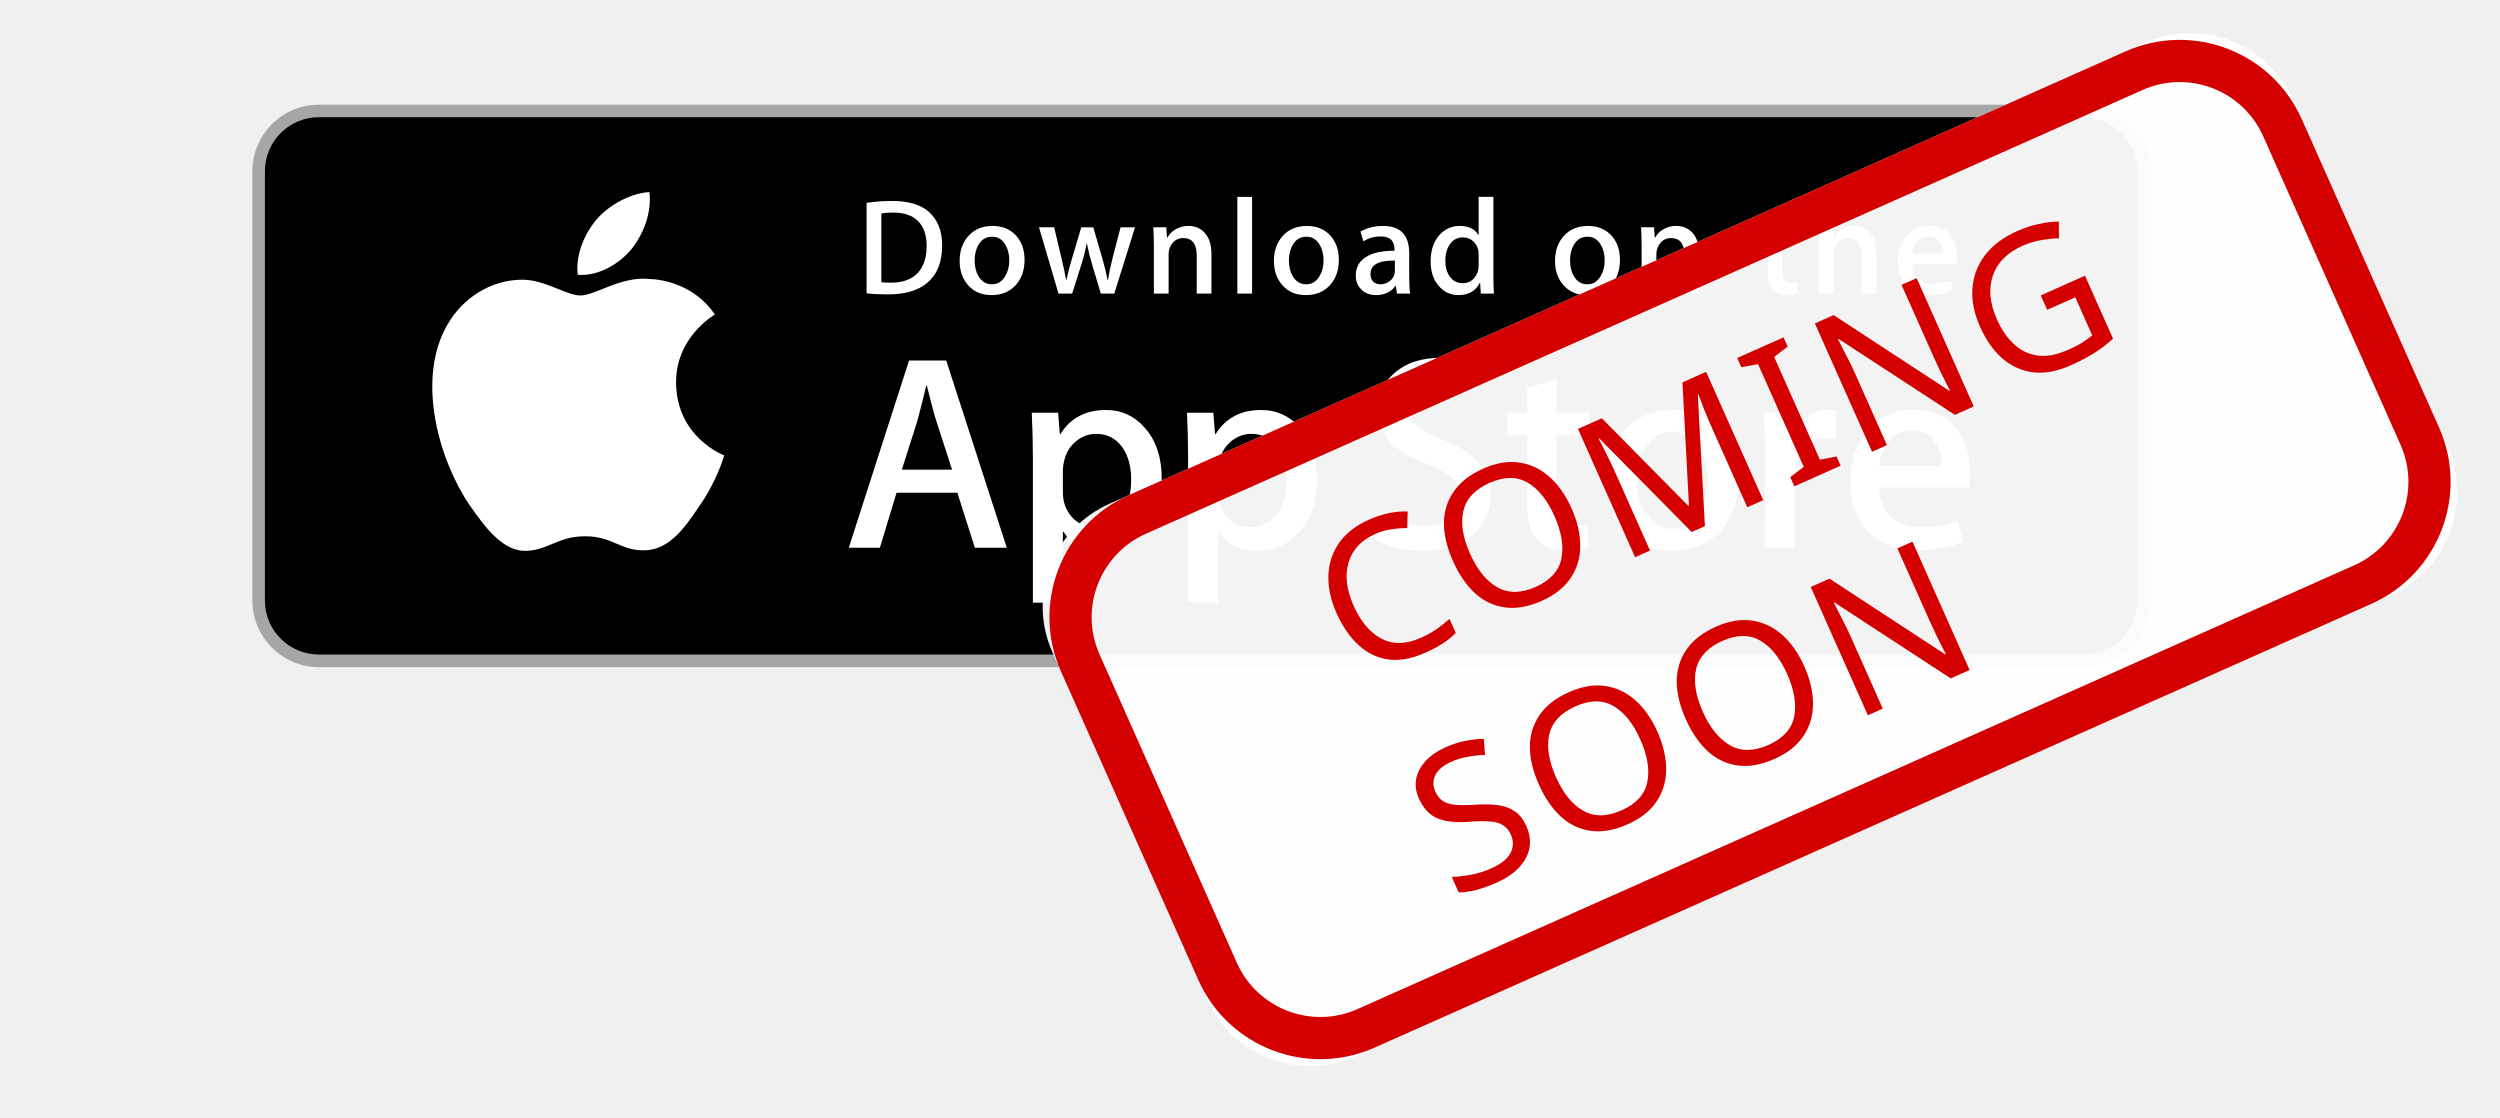
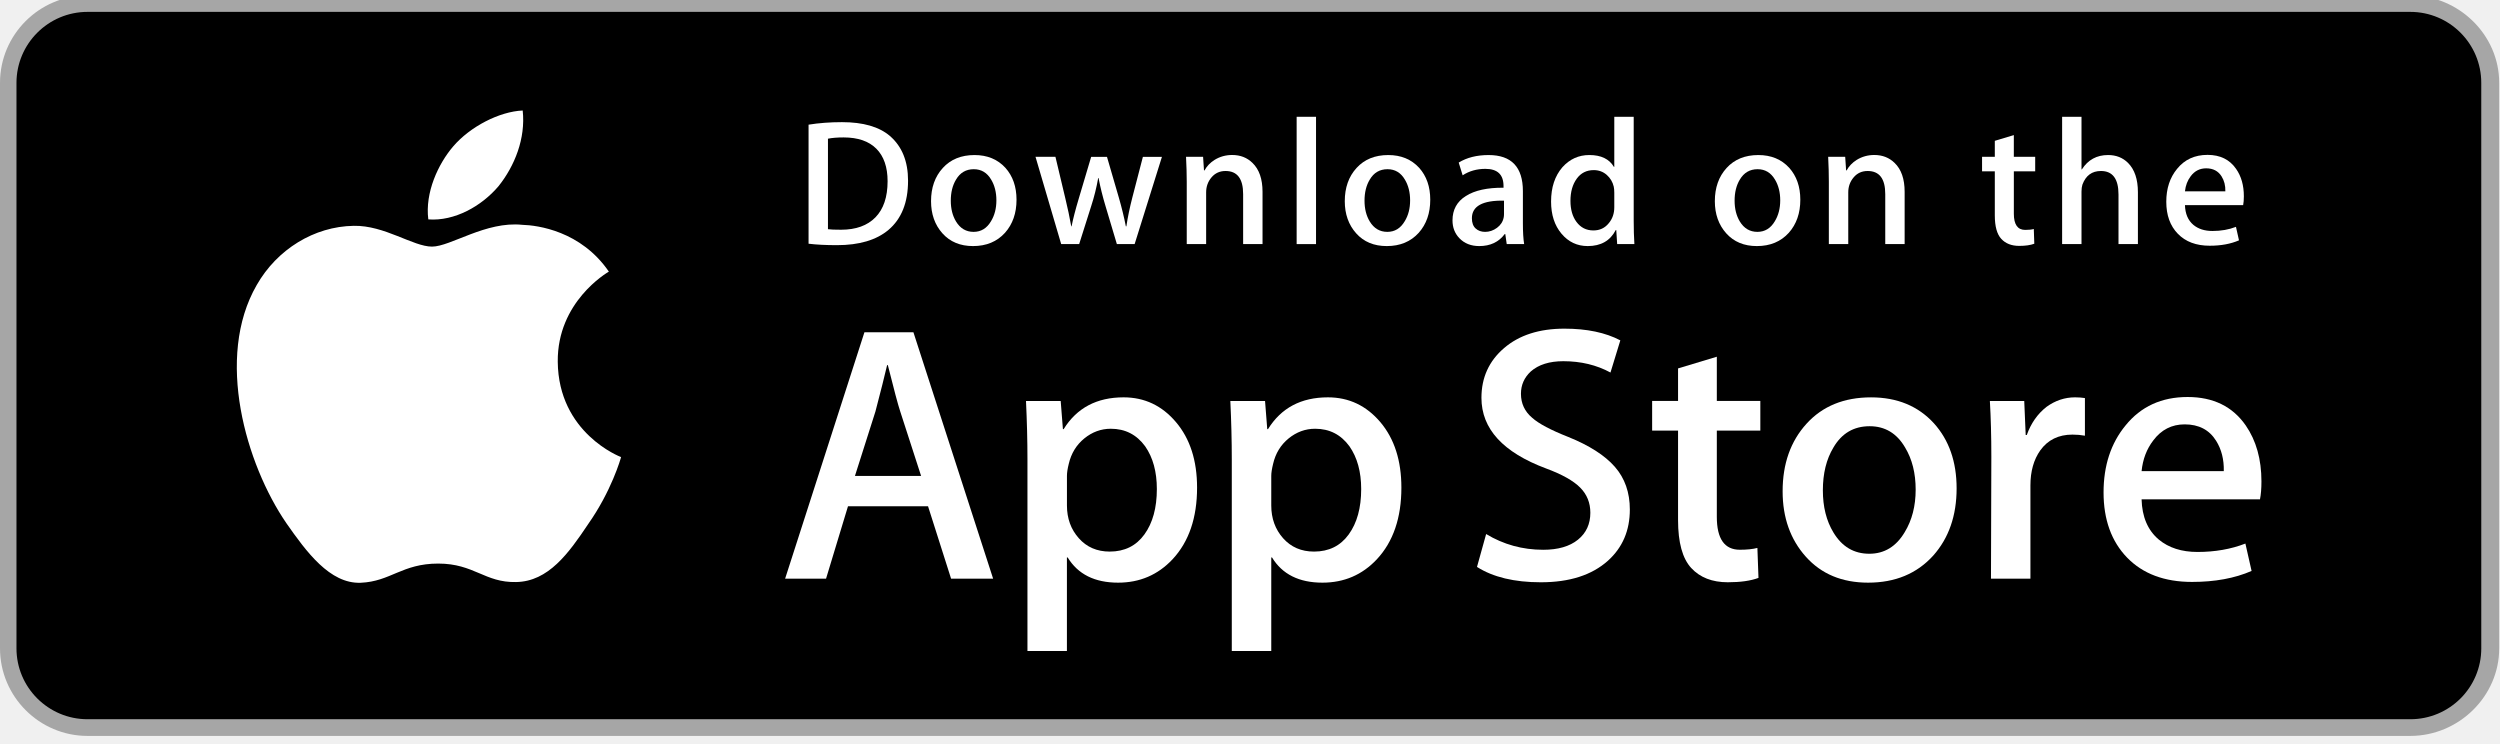
- <svg xmlns="http://www.w3.org/2000/svg" xmlns:xlink="http://www.w3.org/1999/xlink" width="208px" height="93px" viewBox="0 0 208 93" version="1.1">
-   <defs>
-     <rect id="path-1" x="-1.42108547e-13" y="4.26325641e-14" width="113" height="50.31" rx="9.36" />
-   </defs>
+ <svg xmlns="http://www.w3.org/2000/svg" width="158px" height="47px" viewBox="0 0 158 47" version="1.1">
+   <defs />
  <g id="Page-1" stroke="none" stroke-width="1" fill="none" fill-rule="evenodd">
-     <g id="App-store-badge">
-       <g id="app-store-badge" transform="translate(21, 8.71)" fill-rule="nonzero">
+     <g id="App-store-badge" fill-rule="nonzero">
+       <g id="app-store-badge" transform="translate(0, -0.29)">
        <path d="M152.33,46.8 L5.533,46.8 C2.483,46.8 0,44.31 0,41.262 L0,5.529 C0,2.48 2.483,0 5.533,0 L152.33,0 C155.38,0 157.95,2.48 157.95,5.529 L157.95,41.262 C157.95,44.31 155.38,46.8 152.33,46.8 L152.33,46.8 Z" id="Shape" fill="#A6A6A6" />
        <path d="M156.817,41.264 C156.817,43.739 154.812,45.745 152.332,45.745 L5.533,45.745 C3.054,45.745 1.041,43.739 1.041,41.264 L1.041,5.528 C1.041,3.054 3.054,1.041 5.533,1.041 L152.33,1.041 C154.812,1.041 156.816,3.054 156.816,5.528 L156.817,41.264 L156.817,41.264 Z" id="Shape" fill="#000000" />
        <g id="Group" transform="translate(14.04, 7.02)" fill="#FFFFFF">
          <path d="M21.21,16.127 C21.176,12.356 24.297,10.522 24.44,10.436 C22.672,7.859 19.932,7.507 18.969,7.479 C16.668,7.236 14.435,8.856 13.263,8.856 C12.067,8.856 10.262,7.502 8.316,7.542 C5.813,7.58 3.47,9.03 2.186,11.281 C-0.466,15.871 1.512,22.616 4.052,26.326 C5.322,28.143 6.807,30.172 8.75,30.101 C10.652,30.022 11.362,28.888 13.656,28.888 C15.93,28.888 16.596,30.101 18.578,30.055 C20.619,30.022 21.904,28.23 23.13,26.396 C24.598,24.314 25.188,22.263 25.211,22.157 C25.163,22.141 21.248,20.647 21.21,16.127 Z" id="Shape" />
          <path d="M17.466,5.038 C18.488,3.759 19.188,2.019 18.994,0.254 C17.514,0.319 15.663,1.278 14.597,2.528 C13.654,3.631 12.812,5.437 13.029,7.136 C14.692,7.26 16.399,6.297 17.466,5.038 Z" id="Shape" />
        </g>
        <g id="Group" transform="translate(49.14, 21.06)" fill="#FFFFFF">
          <path d="M13.625,15.8 L10.968,15.8 L9.512,11.226 L4.453,11.226 L3.067,15.8 L0.48,15.8 L5.492,0.229 L8.588,0.229 L13.625,15.8 Z M9.073,9.307 L7.757,5.242 C7.618,4.826 7.357,3.848 6.972,2.308 L6.925,2.308 C6.772,2.971 6.525,3.949 6.186,5.242 L4.893,9.307 L9.073,9.307 L9.073,9.307 Z" id="Shape" />
          <path d="M26.515,10.048 C26.515,11.957 25.999,13.467 24.967,14.575 C24.042,15.561 22.895,16.054 21.524,16.054 C20.046,16.054 18.983,15.522 18.336,14.46 L18.289,14.46 L18.289,20.374 L15.795,20.374 L15.795,8.268 C15.795,7.068 15.763,5.836 15.703,4.572 L17.896,4.572 L18.036,6.352 L18.082,6.352 C18.914,5.011 20.177,4.342 21.871,4.342 C23.195,4.342 24.301,4.865 25.185,5.912 C26.072,6.96 26.515,8.339 26.515,10.048 Z M23.973,10.139 C23.973,9.046 23.728,8.146 23.234,7.437 C22.694,6.697 21.97,6.327 21.062,6.327 C20.447,6.327 19.888,6.533 19.388,6.939 C18.887,7.349 18.56,7.883 18.406,8.546 C18.329,8.855 18.291,9.107 18.291,9.306 L18.291,11.178 C18.291,11.995 18.541,12.684 19.042,13.247 C19.543,13.81 20.193,14.09 20.993,14.09 C21.933,14.09 22.664,13.728 23.187,13.005 C23.711,12.28 23.973,11.326 23.973,10.139 Z" id="Shape" />
          <path d="M39.428,10.048 C39.428,11.957 38.912,13.467 37.879,14.575 C36.956,15.561 35.808,16.054 34.438,16.054 C32.959,16.054 31.897,15.522 31.251,14.46 L31.204,14.46 L31.204,20.374 L28.709,20.374 L28.709,8.268 C28.709,7.068 28.678,5.836 28.617,4.572 L30.811,4.572 L30.95,6.352 L30.997,6.352 C31.828,5.011 33.09,4.342 34.785,4.342 C36.109,4.342 37.214,4.865 38.101,5.912 C38.984,6.96 39.428,8.339 39.428,10.048 Z M36.887,10.139 C36.887,9.046 36.64,8.146 36.146,7.437 C35.607,6.697 34.885,6.327 33.976,6.327 C33.359,6.327 32.801,6.533 32.3,6.939 C31.799,7.349 31.473,7.883 31.32,8.546 C31.244,8.855 31.204,9.107 31.204,9.306 L31.204,11.178 C31.204,11.995 31.454,12.684 31.953,13.247 C32.453,13.808 33.104,14.09 33.907,14.09 C34.846,14.09 35.577,13.728 36.1,13.005 C36.625,12.28 36.887,11.326 36.887,10.139 Z" id="Shape" />
          <path d="M53.866,11.433 C53.866,12.758 53.406,13.835 52.483,14.667 C51.468,15.576 50.056,16.03 48.241,16.03 C46.566,16.03 45.223,15.707 44.206,15.06 L44.784,12.981 C45.879,13.643 47.081,13.976 48.39,13.976 C49.33,13.976 50.061,13.763 50.586,13.339 C51.109,12.916 51.37,12.347 51.37,11.638 C51.37,11.006 51.155,10.474 50.723,10.042 C50.294,9.61 49.576,9.209 48.575,8.838 C45.849,7.821 44.487,6.332 44.487,4.373 C44.487,3.093 44.964,2.044 45.92,1.227 C46.873,0.409 48.143,0.001 49.732,0.001 C51.149,0.001 52.326,0.248 53.265,0.741 L52.642,2.774 C51.764,2.297 50.772,2.058 49.662,2.058 C48.784,2.058 48.099,2.274 47.607,2.705 C47.192,3.09 46.984,3.559 46.984,4.115 C46.984,4.73 47.221,5.239 47.699,5.639 C48.114,6.009 48.869,6.409 49.964,6.841 C51.303,7.38 52.287,8.011 52.92,8.734 C53.551,9.455 53.866,10.357 53.866,11.433 Z" id="Shape" />
          <path d="M62.113,6.444 L59.363,6.444 L59.363,11.895 C59.363,13.282 59.848,13.974 60.819,13.974 C61.265,13.974 61.634,13.936 61.927,13.859 L61.996,15.753 C61.505,15.937 60.858,16.029 60.056,16.029 C59.071,16.029 58.301,15.728 57.745,15.128 C57.192,14.527 56.913,13.518 56.913,12.101 L56.913,6.442 L55.275,6.442 L55.275,4.57 L56.913,4.57 L56.913,2.514 L59.363,1.775 L59.363,4.57 L62.113,4.57 L62.113,6.444 Z" id="Shape" />
          <path d="M74.518,10.094 C74.518,11.819 74.025,13.236 73.04,14.344 C72.006,15.485 70.635,16.054 68.926,16.054 C67.279,16.054 65.967,15.507 64.989,14.414 C64.011,13.322 63.522,11.942 63.522,10.28 C63.522,8.54 64.025,7.115 65.034,6.007 C66.042,4.898 67.401,4.343 69.111,4.343 C70.758,4.343 72.084,4.889 73.084,5.983 C74.041,7.045 74.518,8.415 74.518,10.094 Z M71.93,10.174 C71.93,9.139 71.709,8.251 71.261,7.51 C70.738,6.614 69.991,6.167 69.022,6.167 C68.019,6.167 67.257,6.615 66.734,7.51 C66.286,8.252 66.065,9.154 66.065,10.221 C66.065,11.257 66.286,12.145 66.734,12.884 C67.274,13.78 68.027,14.227 69,14.227 C69.952,14.227 70.7,13.771 71.239,12.861 C71.699,12.106 71.93,11.209 71.93,10.174 Z" id="Shape" />
          <path d="M82.627,6.766 C82.38,6.72 82.116,6.697 81.84,6.697 C80.963,6.697 80.284,7.028 79.807,7.692 C79.392,8.277 79.183,9.016 79.183,9.909 L79.183,15.8 L76.69,15.8 L76.713,8.108 C76.713,6.814 76.682,5.636 76.62,4.574 L78.792,4.574 L78.884,6.722 L78.953,6.722 C79.216,5.983 79.631,5.389 80.2,4.943 C80.756,4.542 81.356,4.342 82.003,4.342 C82.233,4.342 82.442,4.358 82.627,4.388 L82.627,6.766 Z" id="Shape" />
          <path d="M93.783,9.655 C93.783,10.102 93.753,10.479 93.691,10.786 L86.208,10.786 C86.237,11.895 86.599,12.744 87.294,13.329 C87.924,13.852 88.74,14.114 89.741,14.114 C90.849,14.114 91.86,13.937 92.769,13.583 L93.16,15.314 C92.098,15.777 90.843,16.008 89.396,16.008 C87.655,16.008 86.289,15.495 85.294,14.472 C84.302,13.448 83.805,12.073 83.805,10.349 C83.805,8.656 84.267,7.246 85.192,6.121 C86.161,4.921 87.47,4.321 89.118,4.321 C90.736,4.321 91.961,4.921 92.793,6.121 C93.451,7.075 93.783,8.254 93.783,9.655 Z M91.404,9.008 C91.42,8.268 91.258,7.63 90.92,7.09 C90.488,6.396 89.824,6.05 88.932,6.05 C88.116,6.05 87.453,6.388 86.946,7.067 C86.531,7.606 86.284,8.253 86.208,9.007 L91.404,9.007 L91.404,9.008 Z" id="Shape" />
        </g>
        <g id="Group" transform="translate(50.31, 7.02)" fill="#FFFFFF">
          <path d="M7.079,4.691 C7.079,6.068 6.665,7.104 5.841,7.8 C5.077,8.443 3.991,8.764 2.585,8.764 C1.887,8.764 1.291,8.734 0.791,8.673 L0.791,1.149 C1.443,1.044 2.145,0.99 2.903,0.99 C4.242,0.99 5.252,1.281 5.933,1.864 C6.696,2.523 7.079,3.464 7.079,4.691 Z M5.786,4.724 C5.786,3.832 5.549,3.147 5.077,2.67 C4.604,2.194 3.914,1.955 3.005,1.955 C2.618,1.955 2.29,1.981 2.017,2.035 L2.017,7.755 C2.168,7.778 2.444,7.789 2.845,7.789 C3.784,7.789 4.508,7.528 5.018,7.006 C5.528,6.484 5.786,5.724 5.786,4.724 Z" id="Shape" />
          <path d="M13.934,5.893 C13.934,6.742 13.691,7.437 13.207,7.982 C12.699,8.542 12.026,8.822 11.186,8.822 C10.377,8.822 9.732,8.554 9.251,8.016 C8.771,7.479 8.532,6.801 8.532,5.985 C8.532,5.13 8.779,4.43 9.275,3.886 C9.771,3.342 10.438,3.069 11.278,3.069 C12.087,3.069 12.738,3.337 13.23,3.874 C13.698,4.396 13.934,5.07 13.934,5.893 Z M12.662,5.933 C12.662,5.424 12.552,4.988 12.333,4.624 C12.076,4.184 11.709,3.964 11.233,3.964 C10.741,3.964 10.366,4.184 10.109,4.624 C9.889,4.988 9.78,5.431 9.78,5.955 C9.78,6.464 9.89,6.901 10.109,7.265 C10.374,7.704 10.744,7.924 11.221,7.924 C11.689,7.924 12.057,7.701 12.321,7.253 C12.548,6.882 12.662,6.442 12.662,5.933 Z" id="Shape" />
          <path d="M23.125,3.181 L21.399,8.697 L20.276,8.697 L19.561,6.302 C19.38,5.704 19.232,5.109 19.118,4.52 L19.096,4.52 C18.989,5.126 18.842,5.719 18.652,6.302 L17.893,8.697 L16.757,8.697 L15.134,3.181 L16.394,3.181 L17.018,5.803 C17.169,6.423 17.293,7.014 17.392,7.573 L17.414,7.573 C17.506,7.112 17.656,6.525 17.869,5.815 L18.652,3.182 L19.651,3.182 L20.401,5.759 C20.583,6.387 20.73,6.992 20.844,7.575 L20.877,7.575 C20.961,7.007 21.086,6.402 21.252,5.759 L21.921,3.182 L23.125,3.182 L23.125,3.181 Z" id="Shape" />
          <path d="M29.482,8.697 L28.256,8.697 L28.256,5.538 C28.256,4.564 27.886,4.077 27.144,4.077 C26.78,4.077 26.486,4.211 26.258,4.479 C26.032,4.747 25.918,5.063 25.918,5.424 L25.918,8.695 L24.692,8.695 L24.692,4.757 C24.692,4.273 24.676,3.748 24.647,3.179 L25.725,3.179 L25.782,4.041 L25.816,4.041 C25.959,3.773 26.172,3.552 26.451,3.375 C26.784,3.17 27.156,3.065 27.563,3.065 C28.078,3.065 28.506,3.232 28.846,3.565 C29.27,3.973 29.482,4.583 29.482,5.393 L29.482,8.697 L29.482,8.697 Z" id="Shape" />
          <polygon id="Shape" points="32.863 8.697 31.638 8.697 31.638 0.651 32.863 0.651" />
          <path d="M40.082,5.893 C40.082,6.742 39.84,7.437 39.355,7.982 C38.848,8.542 38.174,8.822 37.335,8.822 C36.524,8.822 35.879,8.554 35.4,8.016 C34.92,7.479 34.68,6.801 34.68,5.985 C34.68,5.13 34.927,4.43 35.423,3.886 C35.919,3.342 36.586,3.069 37.425,3.069 C38.236,3.069 38.885,3.337 39.379,3.874 C39.847,4.396 40.082,5.07 40.082,5.893 Z M38.809,5.933 C38.809,5.424 38.699,4.988 38.48,4.624 C38.224,4.184 37.857,3.964 37.382,3.964 C36.888,3.964 36.513,4.184 36.257,4.624 C36.037,4.988 35.928,5.431 35.928,5.955 C35.928,6.464 36.038,6.901 36.257,7.265 C36.523,7.704 36.892,7.924 37.37,7.924 C37.838,7.924 38.204,7.701 38.468,7.253 C38.697,6.882 38.809,6.442 38.809,5.933 Z" id="Shape" />
          <path d="M46.016,8.697 L44.915,8.697 L44.824,8.061 L44.79,8.061 C44.413,8.568 43.876,8.822 43.179,8.822 C42.658,8.822 42.237,8.654 41.92,8.322 C41.632,8.02 41.488,7.645 41.488,7.199 C41.488,6.525 41.769,6.011 42.334,5.656 C42.898,5.3 43.691,5.126 44.713,5.134 L44.713,5.031 C44.713,4.304 44.331,3.942 43.567,3.942 C43.023,3.942 42.544,4.079 42.129,4.35 L41.88,3.545 C42.393,3.228 43.026,3.069 43.772,3.069 C45.213,3.069 45.937,3.829 45.937,5.35 L45.937,7.382 C45.937,7.933 45.963,8.371 46.016,8.697 Z M44.743,6.801 L44.743,5.951 C43.391,5.927 42.714,6.298 42.714,7.062 C42.714,7.35 42.792,7.565 42.95,7.709 C43.107,7.853 43.309,7.924 43.549,7.924 C43.818,7.924 44.069,7.839 44.299,7.669 C44.529,7.499 44.671,7.282 44.723,7.016 C44.736,6.957 44.743,6.884 44.743,6.801 Z" id="Shape" />
          <path d="M52.983,8.697 L51.895,8.697 L51.838,7.811 L51.804,7.811 C51.457,8.485 50.865,8.822 50.033,8.822 C49.368,8.822 48.815,8.561 48.376,8.039 C47.937,7.517 47.718,6.84 47.718,6.008 C47.718,5.115 47.956,4.392 48.433,3.84 C48.895,3.325 49.462,3.068 50.136,3.068 C50.876,3.068 51.395,3.317 51.689,3.817 L51.713,3.817 L51.713,0.651 L52.94,0.651 L52.94,7.211 C52.94,7.748 52.954,8.243 52.983,8.697 Z M51.713,6.371 L51.713,5.451 C51.713,5.292 51.701,5.163 51.679,5.065 C51.61,4.77 51.461,4.522 51.235,4.322 C51.007,4.122 50.732,4.021 50.415,4.021 C49.958,4.021 49.6,4.203 49.337,4.567 C49.076,4.93 48.943,5.395 48.943,5.962 C48.943,6.508 49.069,6.95 49.32,7.29 C49.586,7.653 49.944,7.834 50.392,7.834 C50.794,7.834 51.116,7.683 51.361,7.38 C51.597,7.101 51.713,6.764 51.713,6.371 Z" id="Shape" />
          <path d="M63.47,5.893 C63.47,6.742 63.228,7.437 62.744,7.982 C62.236,8.542 61.564,8.822 60.723,8.822 C59.915,8.822 59.27,8.554 58.788,8.016 C58.308,7.479 58.068,6.801 58.068,5.985 C58.068,5.13 58.315,4.43 58.811,3.886 C59.307,3.342 59.974,3.069 60.815,3.069 C61.624,3.069 62.276,3.337 62.767,3.874 C63.235,4.396 63.47,5.07 63.47,5.893 Z M62.2,5.933 C62.2,5.424 62.09,4.988 61.871,4.624 C61.612,4.184 61.247,3.964 60.77,3.964 C60.278,3.964 59.904,4.184 59.645,4.624 C59.425,4.988 59.317,5.431 59.317,5.955 C59.317,6.464 59.427,6.901 59.645,7.265 C59.911,7.704 60.281,7.924 60.758,7.924 C61.226,7.924 61.595,7.701 61.859,7.253 C62.085,6.882 62.2,6.442 62.2,5.933 Z" id="Shape" />
          <path d="M70.063,8.697 L68.838,8.697 L68.838,5.538 C68.838,4.564 68.468,4.077 67.725,4.077 C67.362,4.077 67.068,4.211 66.841,4.479 C66.614,4.747 66.5,5.063 66.5,5.424 L66.5,8.695 L65.273,8.695 L65.273,4.757 C65.273,4.273 65.259,3.748 65.23,3.179 L66.306,3.179 L66.364,4.041 L66.397,4.041 C66.541,3.773 66.754,3.552 67.033,3.375 C67.366,3.17 67.737,3.065 68.145,3.065 C68.659,3.065 69.087,3.232 69.428,3.565 C69.853,3.973 70.063,4.583 70.063,5.393 L70.063,8.697 L70.063,8.697 Z" id="Shape" />
          <path d="M78.315,4.1 L76.965,4.1 L76.965,6.779 C76.965,7.46 77.205,7.8 77.68,7.8 C77.9,7.8 78.082,7.782 78.226,7.743 L78.258,8.673 C78.016,8.764 77.697,8.81 77.305,8.81 C76.821,8.81 76.444,8.663 76.172,8.368 C75.898,8.073 75.762,7.577 75.762,6.881 L75.762,4.1 L74.956,4.1 L74.956,3.181 L75.762,3.181 L75.762,2.17 L76.964,1.808 L76.964,3.18 L78.314,3.18 L78.314,4.1 L78.315,4.1 Z" id="Shape" />
          <path d="M84.806,8.697 L83.579,8.697 L83.579,5.561 C83.579,4.572 83.209,4.077 82.469,4.077 C81.9,4.077 81.512,4.364 81.299,4.937 C81.262,5.058 81.241,5.205 81.241,5.378 L81.241,8.695 L80.016,8.695 L80.016,0.651 L81.241,0.651 L81.241,3.974 L81.265,3.974 C81.651,3.37 82.204,3.068 82.921,3.068 C83.429,3.068 83.849,3.234 84.183,3.567 C84.598,3.983 84.806,4.6 84.806,5.417 L84.806,8.697 L84.806,8.697 Z" id="Shape" />
          <path d="M91.502,5.678 C91.502,5.898 91.486,6.083 91.457,6.234 L87.779,6.234 C87.796,6.779 87.971,7.194 88.312,7.482 C88.623,7.74 89.024,7.868 89.516,7.868 C90.06,7.868 90.556,7.782 91.003,7.607 L91.194,8.459 C90.671,8.686 90.056,8.8 89.344,8.8 C88.489,8.8 87.817,8.548 87.33,8.045 C86.841,7.542 86.599,6.867 86.599,6.02 C86.599,5.188 86.825,4.495 87.28,3.943 C87.755,3.353 88.397,3.058 89.208,3.058 C90.001,3.058 90.604,3.353 91.011,3.943 C91.34,4.411 91.502,4.99 91.502,5.678 Z M90.332,5.361 C90.342,4.997 90.261,4.684 90.095,4.419 C89.882,4.079 89.558,3.908 89.119,3.908 C88.719,3.908 88.392,4.074 88.143,4.407 C87.94,4.673 87.819,4.99 87.779,5.361 L90.332,5.361 Z" id="Shape" />
        </g>
      </g>
-       <g id="Group-2" transform="translate(145.7422, 46.03571) rotate(-24) translate(-145.7422, -46.03571) translate(89.24224, 20.53571)">
-         <g id="Rectangle-8">
-           <use fill-opacity="0.95" fill="#FFFFFF" fill-rule="evenodd" xlink:href="#path-1" />
-           <rect stroke="#D40000" stroke-width="3.51" x="1.755" y="1.755" width="109.49" height="46.8" rx="9.36" />
-         </g>
-         <text id="COMING-SOON" font-family="AvenirNext-DemiBold, Avenir Next" font-size="16.38" font-weight="500" line-spacing="19.89" letter-spacing="0.585" fill="#D40000">
-           <tspan x="21.92" y="21.85">COMING</tspan>
-           <tspan x="21.92" y="41.74">SOON</tspan>
-         </text>
-       </g>
    </g>
  </g>
</svg>
